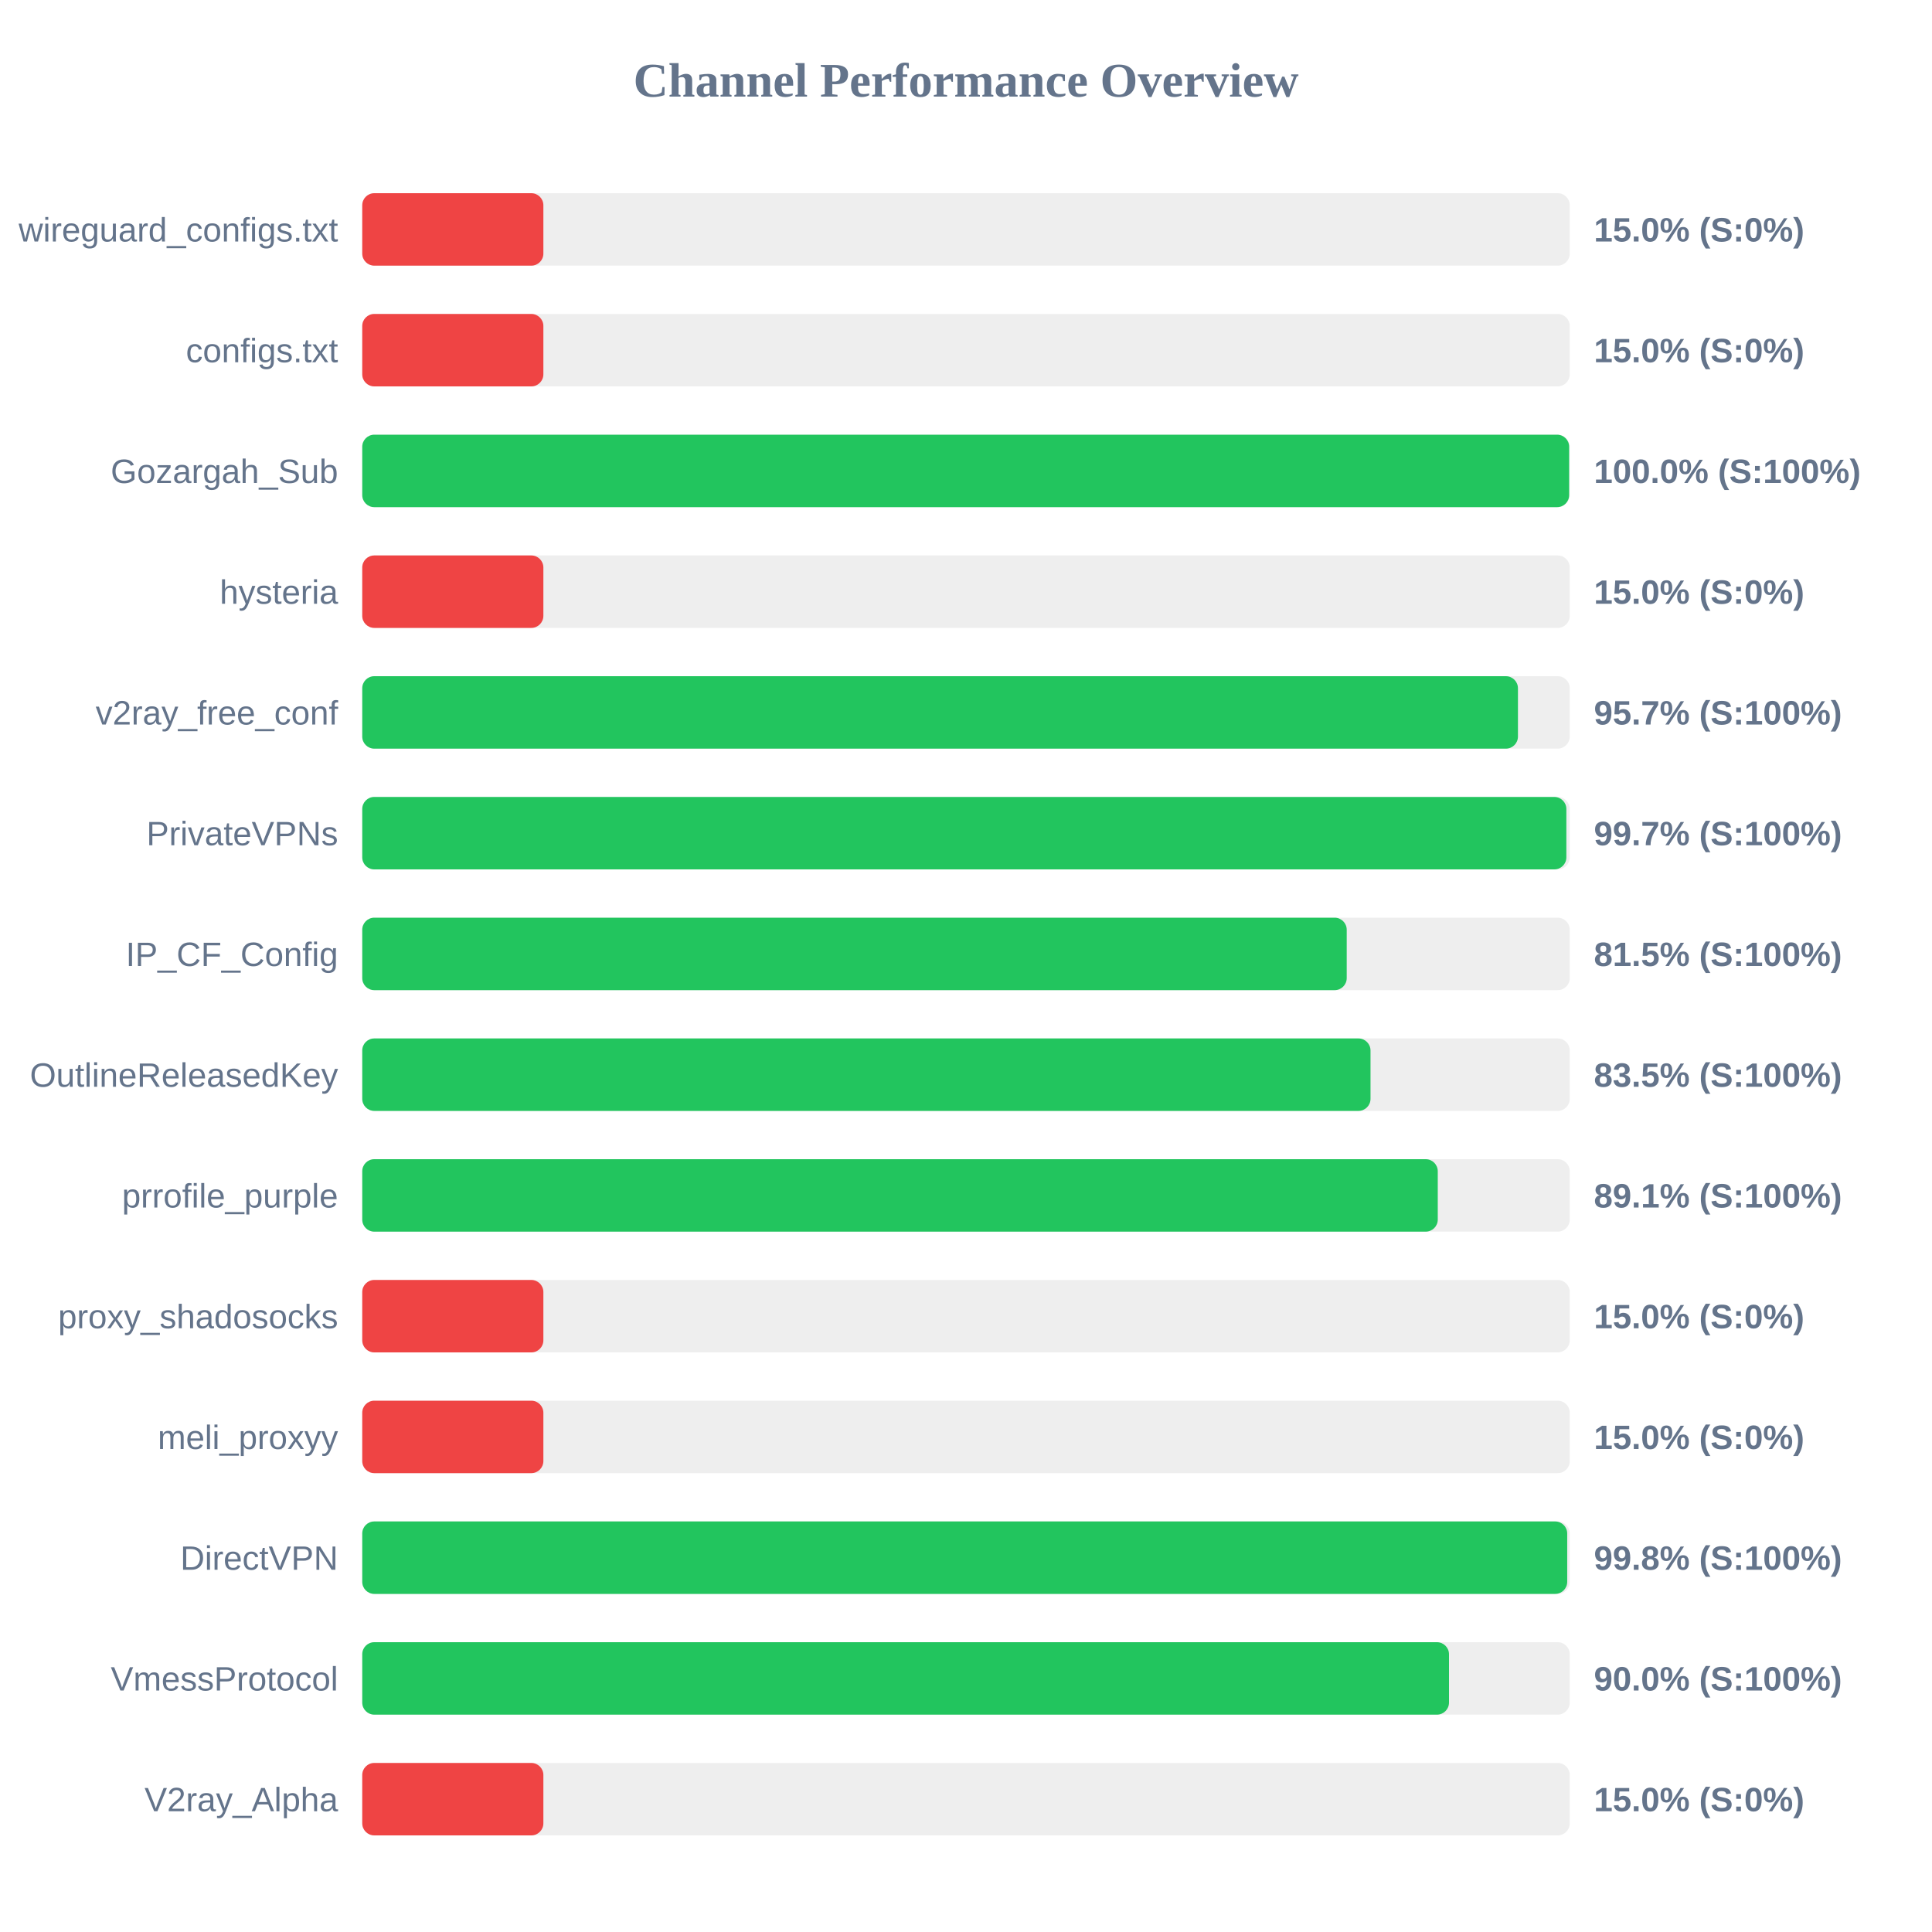
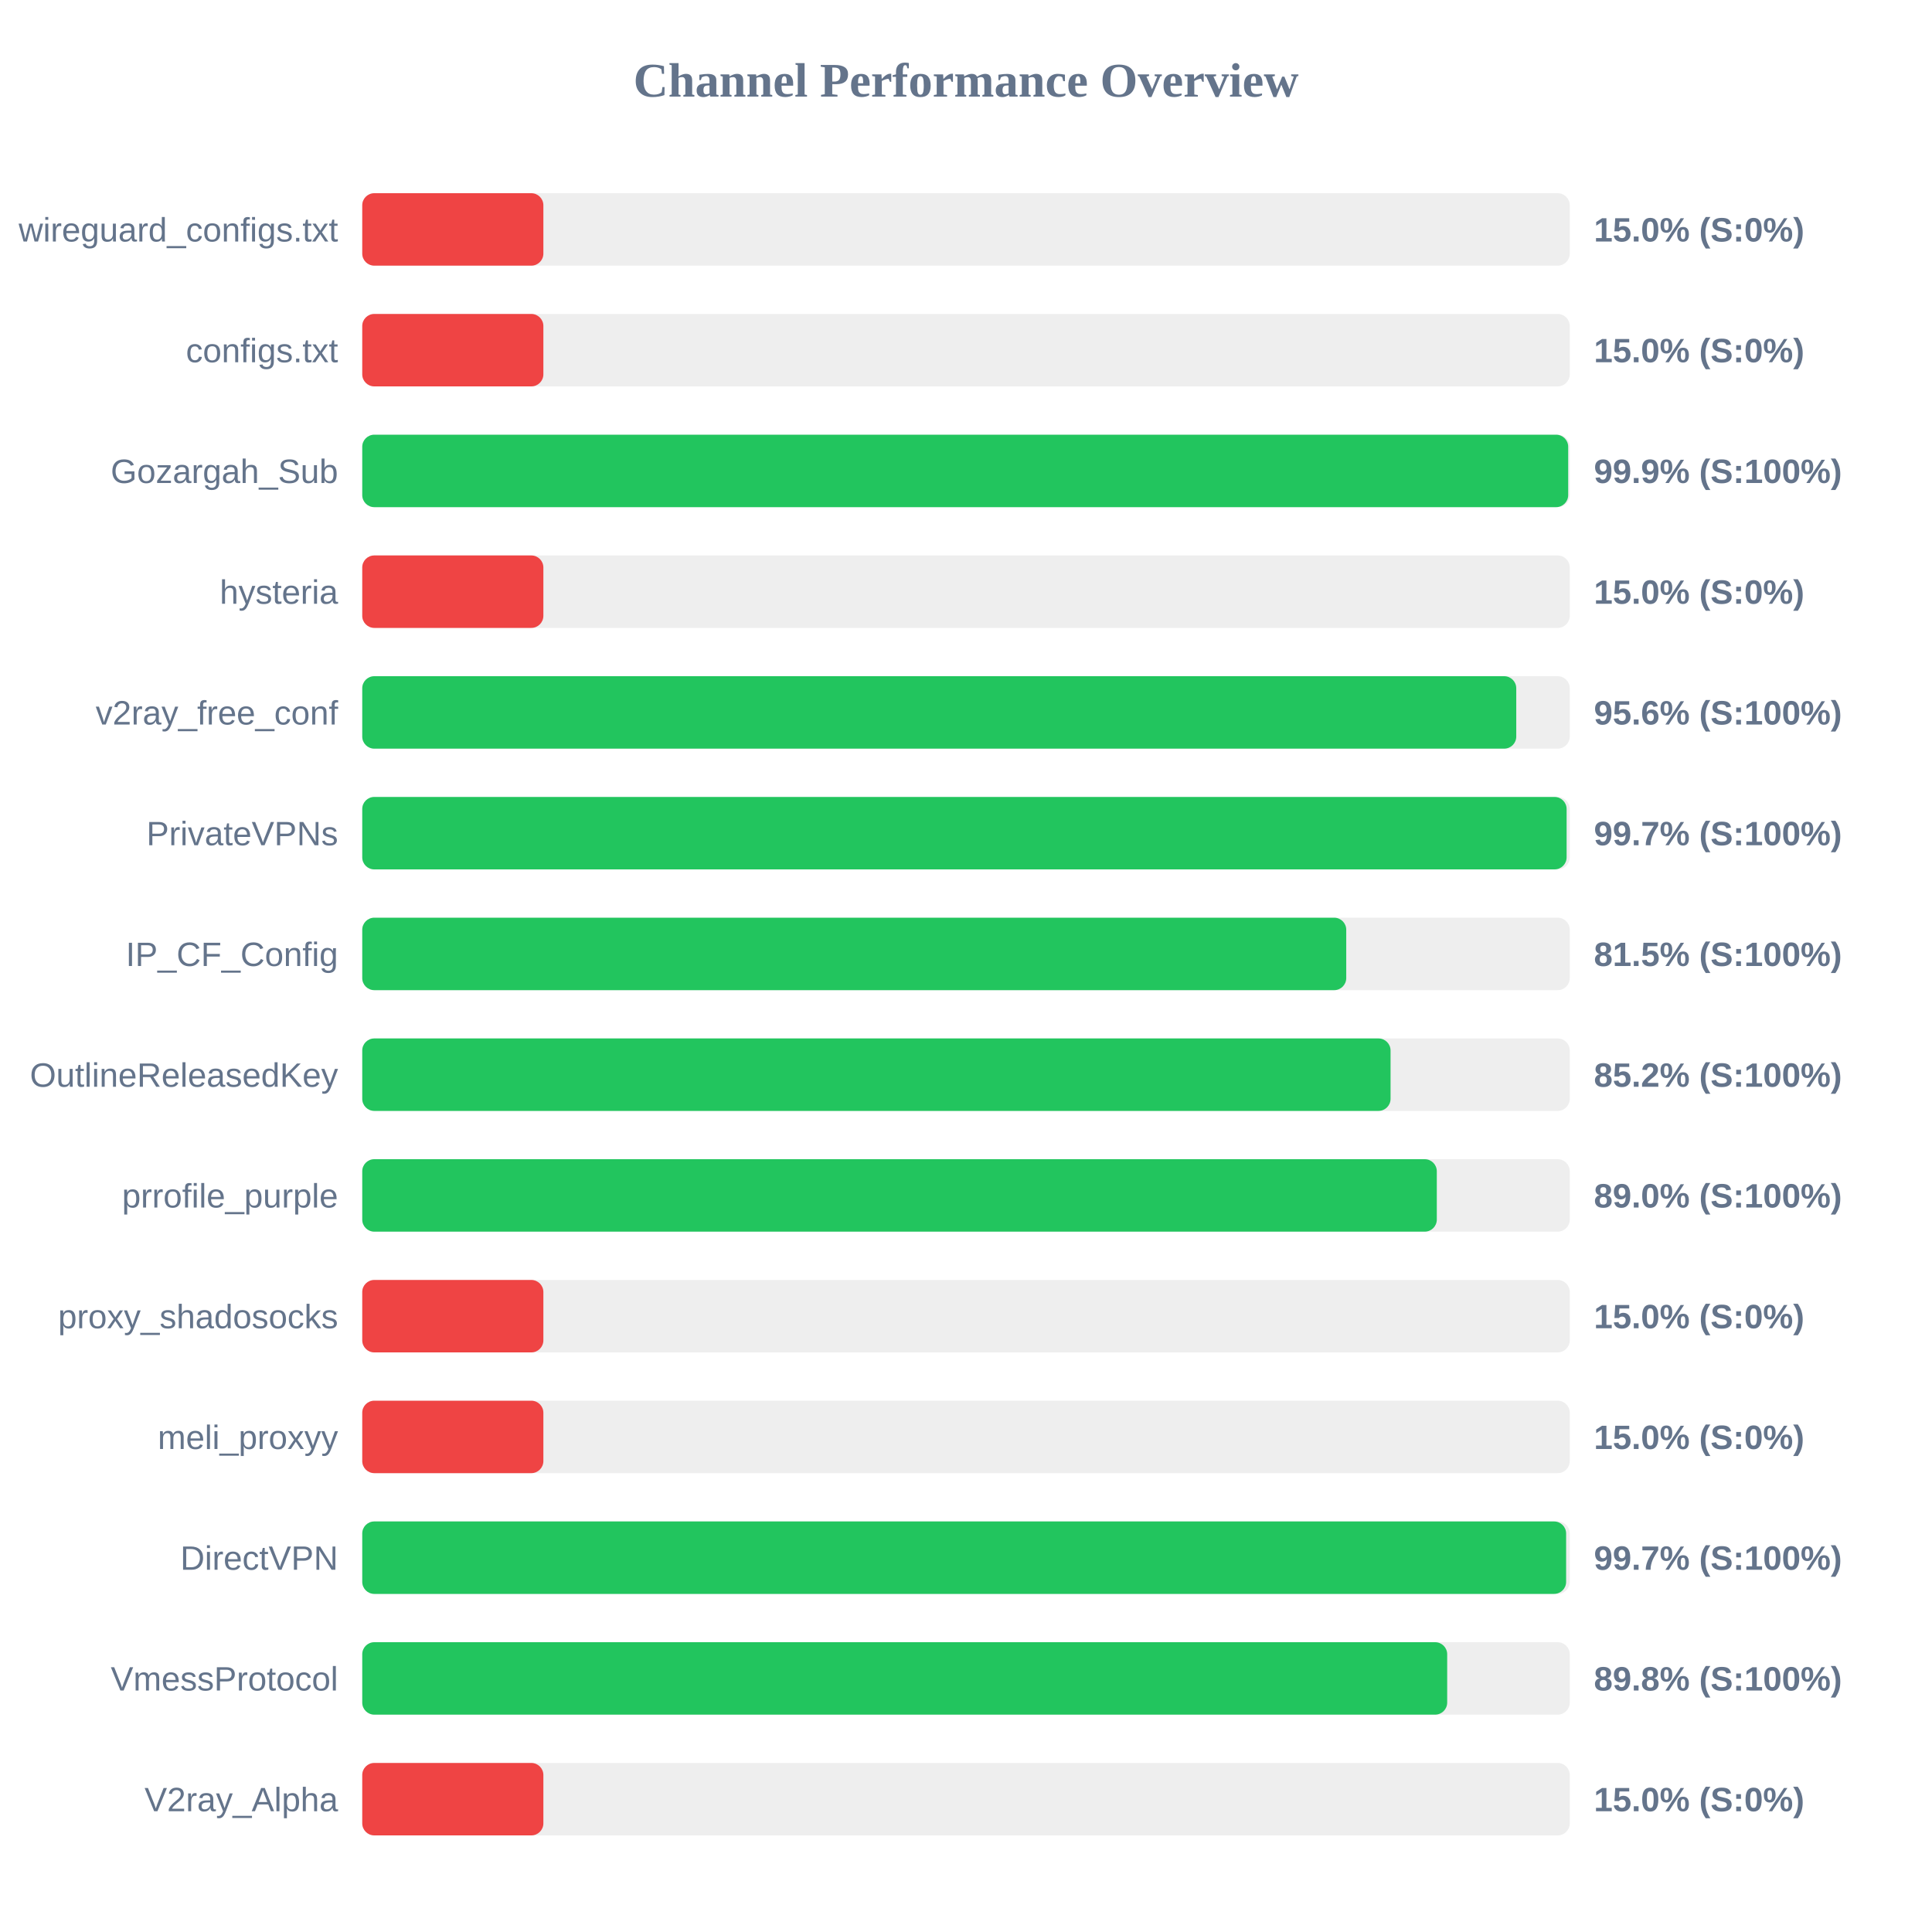
<svg xmlns="http://www.w3.org/2000/svg" width="800" height="800" version="1.1">
  <style>
        .row { font: 14px Arial; fill: #64748b; }
        .score { font: bold 14px Arial; fill: #64748b; }
    </style>
  <text x="400" y="40" text-anchor="middle" font-size="20px" font-weight="bold" fill="#64748b">Channel Performance Overview</text>
  <rect x="150" y="80" width="500" height="30" fill="#eee" rx="5" />
  <rect x="150" y="80" width="75.0" height="30" fill="#ef4444" rx="5" />
  <text x="140" y="100" text-anchor="end" class="row">wireguard_configs.txt</text>
  <text x="660" y="100" text-anchor="start" class="score">15.0% (S:0%)</text>
  <rect x="150" y="130" width="500" height="30" fill="#eee" rx="5" />
  <rect x="150" y="130" width="75.0" height="30" fill="#ef4444" rx="5" />
  <text x="140" y="150" text-anchor="end" class="row">configs.txt</text>
  <text x="660" y="150" text-anchor="start" class="score">15.0% (S:0%)</text>
  <rect x="150" y="180" width="500" height="30" fill="#eee" rx="5" />
-   <rect x="150" y="180" width="499.75" height="30" fill="#22c55e" rx="5" />
+   <rect x="150" y="180" width="499.35" height="30" fill="#22c55e" rx="5" />
  <text x="140" y="200" text-anchor="end" class="row">Gozargah_Sub</text>
-   <text x="660" y="200" text-anchor="start" class="score">100.0% (S:100%)</text>
+   <text x="660" y="200" text-anchor="start" class="score">99.9% (S:100%)</text>
  <rect x="150" y="230" width="500" height="30" fill="#eee" rx="5" />
  <rect x="150" y="230" width="75.0" height="30" fill="#ef4444" rx="5" />
  <text x="140" y="250" text-anchor="end" class="row">hysteria</text>
  <text x="660" y="250" text-anchor="start" class="score">15.0% (S:0%)</text>
  <rect x="150" y="280" width="500" height="30" fill="#eee" rx="5" />
-   <rect x="150" y="280" width="478.55" height="30" fill="#22c55e" rx="5" />
+   <rect x="150" y="280" width="477.85" height="30" fill="#22c55e" rx="5" />
  <text x="140" y="300" text-anchor="end" class="row">v2ray_free_conf</text>
-   <text x="660" y="300" text-anchor="start" class="score">95.7% (S:100%)</text>
+   <text x="660" y="300" text-anchor="start" class="score">95.6% (S:100%)</text>
  <rect x="150" y="330" width="500" height="30" fill="#eee" rx="5" />
-   <rect x="150" y="330" width="498.6" height="30" fill="#22c55e" rx="5" />
+   <rect x="150" y="330" width="498.7" height="30" fill="#22c55e" rx="5" />
  <text x="140" y="350" text-anchor="end" class="row">PrivateVPNs</text>
  <text x="660" y="350" text-anchor="start" class="score">99.7% (S:100%)</text>
  <rect x="150" y="380" width="500" height="30" fill="#eee" rx="5" />
-   <rect x="150" y="380" width="407.65" height="30" fill="#22c55e" rx="5" />
+   <rect x="150" y="380" width="407.45" height="30" fill="#22c55e" rx="5" />
  <text x="140" y="400" text-anchor="end" class="row">IP_CF_Config</text>
  <text x="660" y="400" text-anchor="start" class="score">81.5% (S:100%)</text>
  <rect x="150" y="430" width="500" height="30" fill="#eee" rx="5" />
-   <rect x="150" y="430" width="417.5" height="30" fill="#22c55e" rx="5" />
+   <rect x="150" y="430" width="425.8" height="30" fill="#22c55e" rx="5" />
  <text x="140" y="450" text-anchor="end" class="row">OutlineReleasedKey</text>
-   <text x="660" y="450" text-anchor="start" class="score">83.5% (S:100%)</text>
+   <text x="660" y="450" text-anchor="start" class="score">85.2% (S:100%)</text>
  <rect x="150" y="480" width="500" height="30" fill="#eee" rx="5" />
-   <rect x="150" y="480" width="445.35" height="30" fill="#22c55e" rx="5" />
+   <rect x="150" y="480" width="444.95" height="30" fill="#22c55e" rx="5" />
  <text x="140" y="500" text-anchor="end" class="row">prrofile_purple</text>
-   <text x="660" y="500" text-anchor="start" class="score">89.1% (S:100%)</text>
+   <text x="660" y="500" text-anchor="start" class="score">89.0% (S:100%)</text>
  <rect x="150" y="530" width="500" height="30" fill="#eee" rx="5" />
  <rect x="150" y="530" width="75.0" height="30" fill="#ef4444" rx="5" />
  <text x="140" y="550" text-anchor="end" class="row">proxy_shadosocks</text>
  <text x="660" y="550" text-anchor="start" class="score">15.0% (S:0%)</text>
  <rect x="150" y="580" width="500" height="30" fill="#eee" rx="5" />
  <rect x="150" y="580" width="75.0" height="30" fill="#ef4444" rx="5" />
  <text x="140" y="600" text-anchor="end" class="row">meli_proxyy</text>
  <text x="660" y="600" text-anchor="start" class="score">15.0% (S:0%)</text>
  <rect x="150" y="630" width="500" height="30" fill="#eee" rx="5" />
-   <rect x="150" y="630" width="498.95" height="30" fill="#22c55e" rx="5" />
+   <rect x="150" y="630" width="498.5" height="30" fill="#22c55e" rx="5" />
  <text x="140" y="650" text-anchor="end" class="row">DirectVPN</text>
-   <text x="660" y="650" text-anchor="start" class="score">99.8% (S:100%)</text>
+   <text x="660" y="650" text-anchor="start" class="score">99.7% (S:100%)</text>
  <rect x="150" y="680" width="500" height="30" fill="#eee" rx="5" />
-   <rect x="150" y="680" width="450.0" height="30" fill="#22c55e" rx="5" />
+   <rect x="150" y="680" width="449.25" height="30" fill="#22c55e" rx="5" />
  <text x="140" y="700" text-anchor="end" class="row">VmessProtocol</text>
-   <text x="660" y="700" text-anchor="start" class="score">90.0% (S:100%)</text>
+   <text x="660" y="700" text-anchor="start" class="score">89.8% (S:100%)</text>
  <rect x="150" y="730" width="500" height="30" fill="#eee" rx="5" />
  <rect x="150" y="730" width="75.0" height="30" fill="#ef4444" rx="5" />
  <text x="140" y="750" text-anchor="end" class="row">V2ray_Alpha</text>
  <text x="660" y="750" text-anchor="start" class="score">15.0% (S:0%)</text>
</svg>
